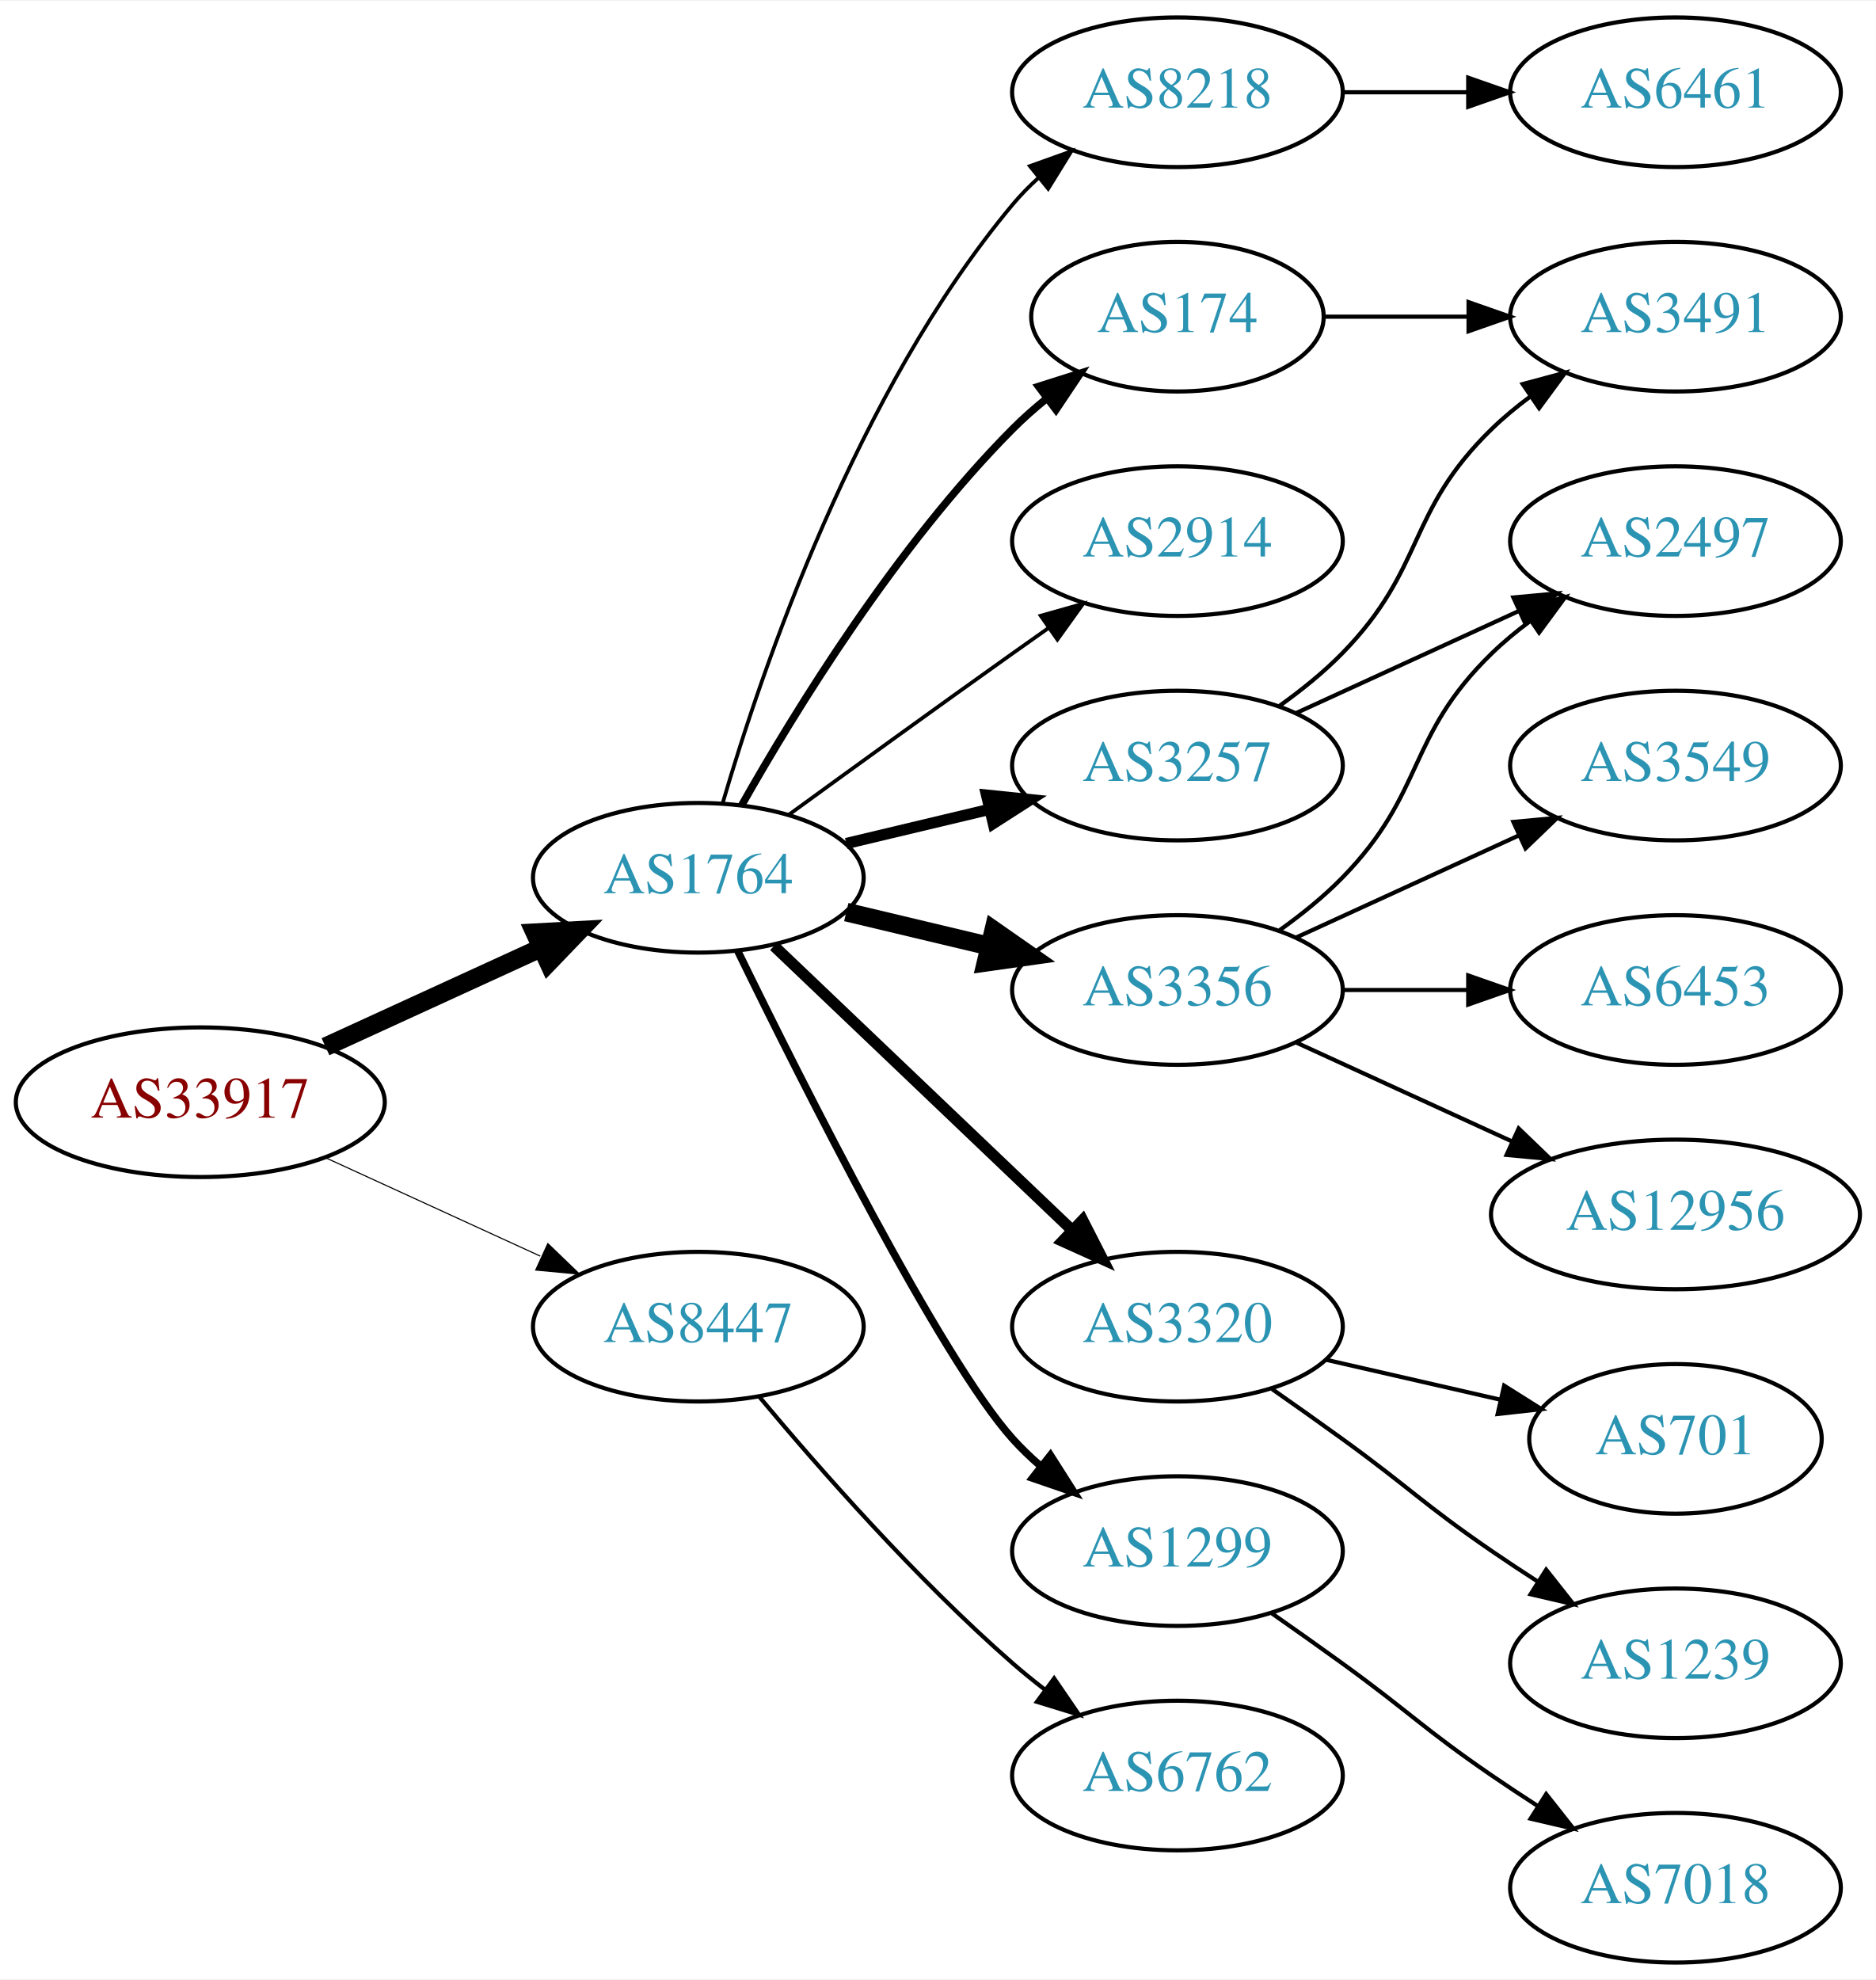
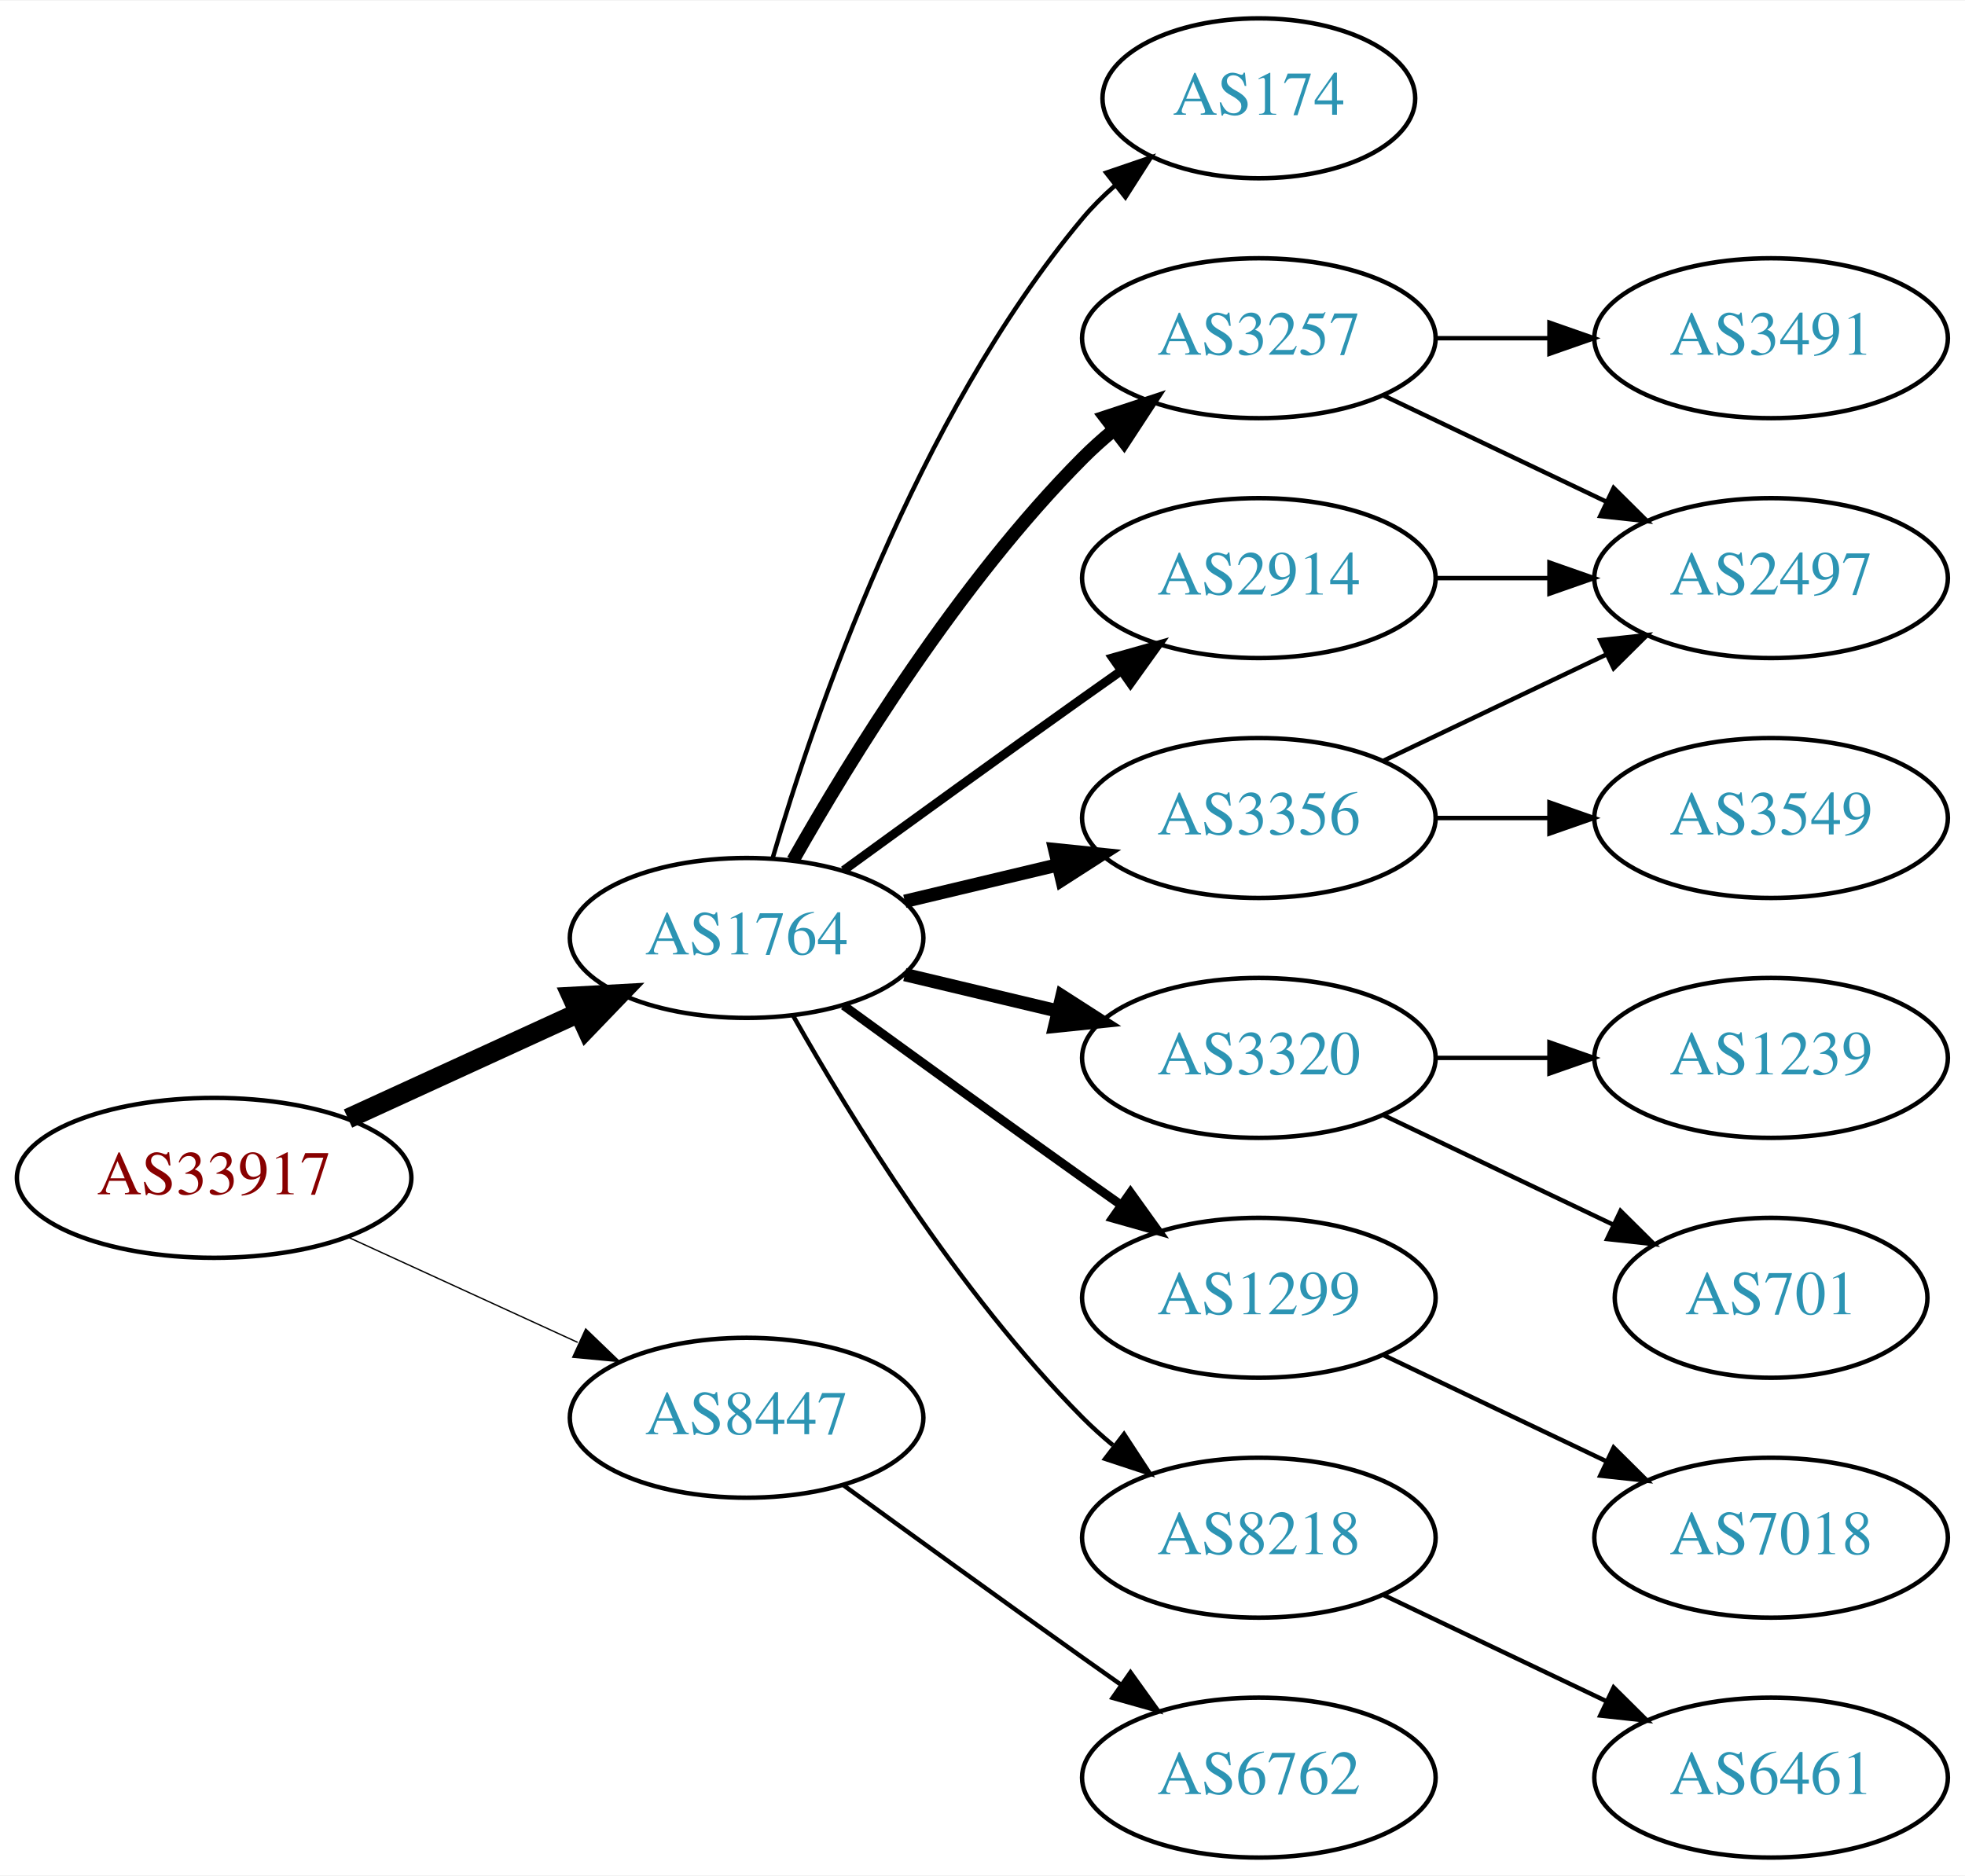
- <svg xmlns="http://www.w3.org/2000/svg" xmlns:xlink="http://www.w3.org/1999/xlink" width="451pt" height="476pt" viewBox="0.00 0.00 451.37 476.00">
-   <g id="graph0" class="graph" transform="scale(1 1) rotate(0) translate(4 472)">
-     <polygon fill="white" stroke="none" points="-4,4 -4,-472 447.37,-472 447.37,4 -4,4" />
+ <svg xmlns="http://www.w3.org/2000/svg" xmlns:xlink="http://www.w3.org/1999/xlink" width="442pt" height="422pt" viewBox="0.00 0.00 442.27 422.00">
+   <g id="graph0" class="graph" transform="scale(1 1) rotate(0) translate(4 418)">
+     <polygon fill="white" stroke="none" points="-4,4 -4,-418 438.271,-418 438.271,4 -4,4" />
    <g id="node1" class="node">
      <g id="a_node1">
        <a xlink:href="/asn/33917" xlink:title="AS33917 ~ SPOE-AS [AT]">
-           <ellipse fill="#ffffff" stroke="black" cx="44.196" cy="-207" rx="44.393" ry="18" />
-           <text text-anchor="middle" x="44.196" y="-203.3" font-family="Times,serif" font-size="14.00" fill="#880000">AS33917</text>
+           <ellipse fill="#ffffff" stroke="black" cx="44.196" cy="-153" rx="44.393" ry="18" />
+           <text text-anchor="middle" x="44.196" y="-149.3" font-family="Times,serif" font-size="14.00" fill="#880000">AS33917</text>
        </a>
      </g>
    </g>
    <g id="node2" class="node">
      <g id="a_node2">
        <a xlink:href="/asn/1764" xlink:title="AS1764 ~ NEXTLAYER-AS [AT]">
-           <ellipse fill="#ffffff" stroke="black" cx="164.039" cy="-261" rx="39.794" ry="18" />
-           <text text-anchor="middle" x="164.039" y="-257.3" font-family="Times,serif" font-size="14.00" fill="#2c94b3">AS1764</text>
+           <ellipse fill="#ffffff" stroke="black" cx="164.039" cy="-207" rx="39.794" ry="18" />
+           <text text-anchor="middle" x="164.039" y="-203.3" font-family="Times,serif" font-size="14.00" fill="#2c94b3">AS1764</text>
        </a>
      </g>
    </g>
    <g id="edge1" class="edge">
-       <path fill="none" stroke="black" stroke-width="4.5" d="M74.326,-220.348C89.937,-227.502 109.335,-236.391 126.007,-244.03" />
-       <polygon fill="black" stroke="black" stroke-width="4.5" points="124.727,-247.775 135.459,-248.362 128.008,-240.616 124.727,-247.775" />
+       <path fill="none" stroke="black" stroke-width="4.5" d="M74.326,-166.348C89.937,-173.502 109.335,-182.391 126.007,-190.03" />
+       <polygon fill="black" stroke="black" stroke-width="4.5" points="124.727,-193.775 135.459,-194.362 128.008,-186.616 124.727,-193.775" />
    </g>
    <g id="node3" class="node">
      <g id="a_node3">
        <a xlink:href="/asn/8447" xlink:title="AS8447 ~ A1 Telekom Austria AG [AT]">
-           <ellipse fill="#ffffff" stroke="black" cx="164.039" cy="-153" rx="39.794" ry="18" />
-           <text text-anchor="middle" x="164.039" y="-149.3" font-family="Times,serif" font-size="14.00" fill="#2c94b3">AS8447</text>
+           <ellipse fill="#ffffff" stroke="black" cx="164.039" cy="-99" rx="39.794" ry="18" />
+           <text text-anchor="middle" x="164.039" y="-95.3" font-family="Times,serif" font-size="14.00" fill="#2c94b3">AS8447</text>
        </a>
      </g>
    </g>
    <g id="edge2" class="edge">
-       <path fill="none" stroke="black" stroke-width="0.265" d="M74.326,-193.652C89.937,-186.498 109.335,-177.609 126.007,-169.97" />
-       <polygon fill="black" stroke="black" stroke-width="0.265" points="127.826,-172.986 135.459,-165.638 124.91,-166.622 127.826,-172.986" />
+       <path fill="none" stroke="black" stroke-width="0.3" d="M74.326,-139.652C89.937,-132.498 109.335,-123.609 126.007,-115.97" />
+       <polygon fill="black" stroke="black" stroke-width="0.3" points="127.826,-118.986 135.459,-111.638 124.91,-112.622 127.826,-118.986" />
    </g>
    <g id="node4" class="node">
      <g id="a_node4">
-         <a xlink:href="/asn/8218" xlink:title="AS8218 ~ legacy Neotelecoms [FR]">
-           <ellipse fill="#ffffff" stroke="black" cx="279.332" cy="-450" rx="39.794" ry="18" />
-           <text text-anchor="middle" x="279.332" y="-446.3" font-family="Times,serif" font-size="14.00" fill="#2c94b3">AS8218</text>
+         <a xlink:href="/asn/2914" xlink:title="AS2914 ~ NTT America, Inc. [US]">
+           <ellipse fill="#ffffff" stroke="black" cx="279.332" cy="-288" rx="39.794" ry="18" />
+           <text text-anchor="middle" x="279.332" y="-284.3" font-family="Times,serif" font-size="14.00" fill="#2c94b3">AS2914</text>
        </a>
      </g>
    </g>
    <g id="edge3" class="edge">
-       <path fill="none" stroke="black" stroke-width="0.9" d="M169.913,-279.002C179.227,-310.844 202.043,-377.981 239.685,-423 241.555,-425.237 243.654,-427.374 245.88,-429.396" />
-       <polygon fill="black" stroke="black" stroke-width="0.9" points="243.823,-432.234 253.799,-435.804 248.227,-426.793 243.823,-432.234" />
+       <path fill="none" stroke="black" stroke-width="2" d="M185.887,-222.222C200.821,-233.091 221.435,-248.025 239.685,-261 242.506,-263.005 245.449,-265.085 248.397,-267.159" />
+       <polygon fill="black" stroke="black" stroke-width="2" points="246.424,-270.05 256.621,-272.926 250.443,-264.319 246.424,-270.05" />
    </g>
    <g id="node5" class="node">
      <g id="a_node5">
+         <a xlink:href="/asn/3257" xlink:title="AS3257 ~ GTT [DE]">
+           <ellipse fill="#ffffff" stroke="black" cx="279.332" cy="-342" rx="39.794" ry="18" />
+           <text text-anchor="middle" x="279.332" y="-338.3" font-family="Times,serif" font-size="14.00" fill="#2c94b3">AS3257</text>
+         </a>
+       </g>
+     </g>
+     <g id="edge4" class="edge">
+       <path fill="none" stroke="black" stroke-width="3" d="M174.498,-224.49C187.28,-247.096 211.712,-286.886 239.685,-315 241.796,-317.121 244.092,-319.188 246.477,-321.171" />
+       <polygon fill="black" stroke="black" stroke-width="3" points="244.73,-324.242 254.793,-327.556 248.993,-318.69 244.73,-324.242" />
+     </g>
+     <g id="node6" class="node">
+       <g id="a_node6">
+         <a xlink:href="/asn/3356" xlink:title="AS3356 ~ Level 3 Parent, LLC [US]">
+           <ellipse fill="#ffffff" stroke="black" cx="279.332" cy="-234" rx="39.794" ry="18" />
+           <text text-anchor="middle" x="279.332" y="-230.3" font-family="Times,serif" font-size="14.00" fill="#2c94b3">AS3356</text>
+         </a>
+       </g>
+     </g>
+     <g id="edge5" class="edge">
+       <path fill="none" stroke="black" stroke-width="3" d="M199.646,-215.248C210.517,-217.838 222.671,-220.735 234.114,-223.462" />
+       <polygon fill="black" stroke="black" stroke-width="3" points="233.397,-226.889 243.936,-225.803 235.02,-220.08 233.397,-226.889" />
+     </g>
+     <g id="node7" class="node">
+       <g id="a_node7">
+         <a xlink:href="/asn/3320" xlink:title="AS3320 ~ DTAG [DE]">
+           <ellipse fill="#ffffff" stroke="black" cx="279.332" cy="-180" rx="39.794" ry="18" />
+           <text text-anchor="middle" x="279.332" y="-176.3" font-family="Times,serif" font-size="14.00" fill="#2c94b3">AS3320</text>
+         </a>
+       </g>
+     </g>
+     <g id="edge6" class="edge">
+       <path fill="none" stroke="black" stroke-width="3" d="M199.646,-198.752C210.517,-196.162 222.671,-193.265 234.114,-190.538" />
+       <polygon fill="black" stroke="black" stroke-width="3" points="235.02,-193.92 243.936,-188.197 233.397,-187.111 235.02,-193.92" />
+     </g>
+     <g id="node8" class="node">
+       <g id="a_node8">
+         <a xlink:href="/asn/1299" xlink:title="AS1299 ~ Telia Carrier [EU]">
+           <ellipse fill="#ffffff" stroke="black" cx="279.332" cy="-126" rx="39.794" ry="18" />
+           <text text-anchor="middle" x="279.332" y="-122.3" font-family="Times,serif" font-size="14.00" fill="#2c94b3">AS1299</text>
+         </a>
+       </g>
+     </g>
+     <g id="edge7" class="edge">
+       <path fill="none" stroke="black" stroke-width="2" d="M185.887,-191.778C200.821,-180.909 221.435,-165.975 239.685,-153 242.506,-150.995 245.449,-148.915 248.397,-146.841" />
+       <polygon fill="black" stroke="black" stroke-width="2" points="250.443,-149.681 256.621,-141.074 246.424,-143.95 250.443,-149.681" />
+     </g>
+     <g id="node9" class="node">
+       <g id="a_node9">
+         <a xlink:href="/asn/8218" xlink:title="AS8218 ~ legacy Neotelecoms [FR]">
+           <ellipse fill="#ffffff" stroke="black" cx="279.332" cy="-72" rx="39.794" ry="18" />
+           <text text-anchor="middle" x="279.332" y="-68.3" font-family="Times,serif" font-size="14.00" fill="#2c94b3">AS8218</text>
+         </a>
+       </g>
+     </g>
+     <g id="edge8" class="edge">
+       <path fill="none" stroke="black" d="M174.498,-189.51C187.28,-166.904 211.712,-127.114 239.685,-99 241.796,-96.879 244.092,-94.812 246.477,-92.829" />
+       <polygon fill="black" stroke="black" points="248.993,-95.31 254.793,-86.444 244.73,-89.758 248.993,-95.31" />
+     </g>
+     <g id="node10" class="node">
+       <g id="a_node10">
        <a xlink:href="/asn/174" xlink:title="AS174 ~ Cogent Communications [US]">
          <ellipse fill="#ffffff" stroke="black" cx="279.332" cy="-396" rx="35.194" ry="18" />
          <text text-anchor="middle" x="279.332" y="-392.3" font-family="Times,serif" font-size="14.00" fill="#2c94b3">AS174</text>
        </a>
      </g>
    </g>
-     <g id="edge4" class="edge">
-       <path fill="none" stroke="black" stroke-width="1.8" d="M174.498,-278.49C187.28,-301.096 211.712,-340.886 239.685,-369 242.185,-371.513 244.946,-373.949 247.807,-376.261" />
-       <polygon fill="black" stroke="black" stroke-width="1.8" points="245.905,-379.21 256.004,-382.413 250.108,-373.611 245.905,-379.21" />
-     </g>
-     <g id="node6" class="node">
-       <g id="a_node6">
-         <a xlink:href="/asn/2914" xlink:title="AS2914 ~ NTT America, Inc. [US]">
-           <ellipse fill="#ffffff" stroke="black" cx="279.332" cy="-342" rx="39.794" ry="18" />
-           <text text-anchor="middle" x="279.332" y="-338.3" font-family="Times,serif" font-size="14.00" fill="#2c94b3">AS2914</text>
-         </a>
-       </g>
-     </g>
-     <g id="edge5" class="edge">
-       <path fill="none" stroke="black" stroke-width="0.9" d="M185.887,-276.222C200.821,-287.091 221.435,-302.025 239.685,-315 242.506,-317.005 245.449,-319.085 248.397,-321.159" />
-       <polygon fill="black" stroke="black" stroke-width="0.9" points="246.424,-324.05 256.621,-326.926 250.443,-318.319 246.424,-324.05" />
-     </g>
-     <g id="node7" class="node">
-       <g id="a_node7">
-         <a xlink:href="/asn/3356" xlink:title="AS3356 ~ Level 3 Parent, LLC [US]">
-           <ellipse fill="#ffffff" stroke="black" cx="279.332" cy="-234" rx="39.794" ry="18" />
-           <text text-anchor="middle" x="279.332" y="-230.3" font-family="Times,serif" font-size="14.00" fill="#2c94b3">AS3356</text>
-         </a>
-       </g>
-     </g>
-     <g id="edge6" class="edge">
-       <path fill="none" stroke="black" stroke-width="4.5" d="M199.646,-252.752C210.517,-250.162 222.671,-247.265 234.114,-244.538" />
-       <polygon fill="black" stroke="black" stroke-width="4.5" points="235.122,-248.346 243.936,-242.197 233.296,-240.685 235.122,-248.346" />
-     </g>
-     <g id="node8" class="node">
-       <g id="a_node8">
-         <a xlink:href="/asn/3320" xlink:title="AS3320 ~ DTAG [DE]">
-           <ellipse fill="#ffffff" stroke="black" cx="279.332" cy="-153" rx="39.794" ry="18" />
-           <text text-anchor="middle" x="279.332" y="-149.3" font-family="Times,serif" font-size="14.00" fill="#2c94b3">AS3320</text>
-         </a>
-       </g>
-     </g>
-     <g id="edge7" class="edge">
-       <path fill="none" stroke="black" stroke-width="2.7" d="M182.245,-244.597C201.321,-226.413 232.241,-196.937 253.838,-176.349" />
-       <polygon fill="black" stroke="black" stroke-width="2.7" points="256.511,-178.637 261.334,-169.203 251.681,-173.57 256.511,-178.637" />
-     </g>
-     <g id="node9" class="node">
-       <g id="a_node9">
-         <a xlink:href="/asn/1299" xlink:title="AS1299 ~ Telia Carrier [EU]">
-           <ellipse fill="#ffffff" stroke="black" cx="279.332" cy="-99" rx="39.794" ry="18" />
-           <text text-anchor="middle" x="279.332" y="-95.3" font-family="Times,serif" font-size="14.00" fill="#2c94b3">AS1299</text>
-         </a>
-       </g>
-     </g>
-     <g id="edge8" class="edge">
-       <path fill="none" stroke="black" stroke-width="1.8" d="M173.476,-243.489C189.095,-211.491 222.481,-145.107 239.685,-126 241.688,-123.776 243.906,-121.637 246.239,-119.603" />
-       <polygon fill="black" stroke="black" stroke-width="1.8" points="248.769,-122.065 254.458,-113.127 244.437,-116.567 248.769,-122.065" />
-     </g>
-     <g id="node10" class="node">
-       <g id="a_node10">
-         <a xlink:href="/asn/3257" xlink:title="AS3257 ~ GTT [DE]">
-           <ellipse fill="#ffffff" stroke="black" cx="279.332" cy="-288" rx="39.794" ry="18" />
-           <text text-anchor="middle" x="279.332" y="-284.3" font-family="Times,serif" font-size="14.00" fill="#2c94b3">AS3257</text>
-         </a>
-       </g>
-     </g>
    <g id="edge9" class="edge">
-       <path fill="none" stroke="black" stroke-width="2.7" d="M199.646,-269.248C210.517,-271.838 222.671,-274.735 234.114,-277.462" />
-       <polygon fill="black" stroke="black" stroke-width="2.7" points="233.397,-280.889 243.936,-279.803 235.02,-274.08 233.397,-280.889" />
-     </g>
-     <g id="node20" class="node">
-       <g id="a_node20">
+       <path fill="none" stroke="black" d="M169.913,-225.002C179.227,-256.844 202.043,-323.981 239.685,-369 241.838,-371.574 244.292,-374.017 246.896,-376.303" />
+       <polygon fill="black" stroke="black" points="244.98,-379.249 255.007,-382.672 249.303,-373.743 244.98,-379.249" />
+     </g>
+     <g id="node18" class="node">
+       <g id="a_node18">
        <a xlink:href="/asn/6762" xlink:title="AS6762 ~ TELECOM ITALIA SPARKLE S.p.A. [IT]">
-           <ellipse fill="#ffffff" stroke="black" cx="279.332" cy="-45" rx="39.794" ry="18" />
-           <text text-anchor="middle" x="279.332" y="-41.3" font-family="Times,serif" font-size="14.00" fill="#2c94b3">AS6762</text>
-         </a>
-       </g>
-     </g>
-     <g id="edge21" class="edge">
-       <path fill="none" stroke="black" d="M178.669,-136.183C192.951,-119.071 216.498,-92.255 239.685,-72 242.151,-69.846 244.789,-67.706 247.487,-65.628" />
-       <polygon fill="black" stroke="black" points="249.66,-68.375 255.641,-59.63 245.512,-62.736 249.66,-68.375" />
+           <ellipse fill="#ffffff" stroke="black" cx="279.332" cy="-18" rx="39.794" ry="18" />
+           <text text-anchor="middle" x="279.332" y="-14.3" font-family="Times,serif" font-size="14.00" fill="#2c94b3">AS6762</text>
+         </a>
+       </g>
+     </g>
+     <g id="edge19" class="edge">
+       <path fill="none" stroke="black" d="M185.887,-83.778C200.821,-72.909 221.435,-57.975 239.685,-45 242.506,-42.995 245.449,-40.915 248.397,-38.841" />
+       <polygon fill="black" stroke="black" points="250.443,-41.681 256.621,-33.074 246.424,-35.95 250.443,-41.681" />
    </g>
    <g id="node11" class="node">
      <g id="a_node11">
-         <a xlink:href="/asn/6461" xlink:title="AS6461 ~ Zayo Bandwidth [US]">
-           <ellipse fill="#ffffff" stroke="black" cx="399.174" cy="-450" rx="39.794" ry="18" />
-           <text text-anchor="middle" x="399.174" y="-446.3" font-family="Times,serif" font-size="14.00" fill="#2c94b3">AS6461</text>
-         </a>
-       </g>
+         <a xlink:href="/asn/2497" xlink:title="AS2497 ~ Internet Initiative Japan Inc. [JP]">
+           <ellipse fill="#ffffff" stroke="black" cx="394.625" cy="-288" rx="39.794" ry="18" />
+           <text text-anchor="middle" x="394.625" y="-284.3" font-family="Times,serif" font-size="14.00" fill="#2c94b3">AS2497</text>
+         </a>
+       </g>
+     </g>
+     <g id="edge16" class="edge">
+       <path fill="none" stroke="black" d="M319.004,-288C327.207,-288 335.971,-288 344.503,-288" />
+       <polygon fill="black" stroke="black" points="344.742,-291.5 354.742,-288 344.742,-284.5 344.742,-291.5" />
    </g>
    <g id="edge10" class="edge">
-       <path fill="none" stroke="black" d="M319.244,-450C328.798,-450 339.147,-450 349.11,-450" />
-       <polygon fill="black" stroke="black" points="349.302,-453.5 359.302,-450 349.302,-446.5 349.302,-453.5" />
-     </g>
-     <g id="node18" class="node">
-       <g id="a_node18">
-         <a xlink:href="/asn/3491" xlink:title="AS3491 ~ PCCW Global, Inc. [US]">
-           <ellipse fill="#ffffff" stroke="black" cx="399.174" cy="-396" rx="39.794" ry="18" />
-           <text text-anchor="middle" x="399.174" y="-392.3" font-family="Times,serif" font-size="14.00" fill="#2c94b3">AS3491</text>
-         </a>
-       </g>
-     </g>
-     <g id="edge19" class="edge">
-       <path fill="none" stroke="black" d="M314.733,-396C325.557,-396 337.725,-396 349.352,-396" />
-       <polygon fill="black" stroke="black" points="349.383,-399.5 359.383,-396 349.383,-392.5 349.383,-399.5" />
+       <path fill="none" stroke="black" d="M307.468,-329.066C322.462,-321.919 341.283,-312.948 357.506,-305.215" />
+       <polygon fill="black" stroke="black" points="359.188,-308.291 366.71,-300.829 356.177,-301.972 359.188,-308.291" />
    </g>
    <g id="node12" class="node">
      <g id="a_node12">
+         <a xlink:href="/asn/3491" xlink:title="AS3491 ~ PCCW Global, Inc. [US]">
+           <ellipse fill="#ffffff" stroke="black" cx="394.625" cy="-342" rx="39.794" ry="18" />
+           <text text-anchor="middle" x="394.625" y="-338.3" font-family="Times,serif" font-size="14.00" fill="#2c94b3">AS3491</text>
+         </a>
+       </g>
+     </g>
+     <g id="edge11" class="edge">
+       <path fill="none" stroke="black" d="M319.004,-342C327.207,-342 335.971,-342 344.503,-342" />
+       <polygon fill="black" stroke="black" points="344.742,-345.5 354.742,-342 344.742,-338.5 344.742,-345.5" />
+     </g>
+     <g id="edge14" class="edge">
+       <path fill="none" stroke="black" d="M307.468,-246.934C322.462,-254.081 341.283,-263.052 357.506,-270.785" />
+       <polygon fill="black" stroke="black" points="356.177,-274.028 366.71,-275.171 359.188,-267.709 356.177,-274.028" />
+     </g>
+     <g id="node15" class="node">
+       <g id="a_node15">
        <a xlink:href="/asn/3549" xlink:title="AS3549 ~ Level 3 Parent, LLC [US]">
-           <ellipse fill="#ffffff" stroke="black" cx="399.174" cy="-288" rx="39.794" ry="18" />
-           <text text-anchor="middle" x="399.174" y="-284.3" font-family="Times,serif" font-size="14.00" fill="#2c94b3">AS3549</text>
-         </a>
-       </g>
-     </g>
-     <g id="edge11" class="edge">
-       <path fill="none" stroke="black" d="M307.96,-246.661C323.917,-253.973 344.188,-263.261 361.471,-271.181" />
-       <polygon fill="black" stroke="black" points="360.169,-274.435 370.718,-275.419 363.085,-268.071 360.169,-274.435" />
+           <ellipse fill="#ffffff" stroke="black" cx="394.625" cy="-234" rx="39.794" ry="18" />
+           <text text-anchor="middle" x="394.625" y="-230.3" font-family="Times,serif" font-size="14.00" fill="#2c94b3">AS3549</text>
+         </a>
+       </g>
+     </g>
+     <g id="edge15" class="edge">
+       <path fill="none" stroke="black" d="M319.004,-234C327.207,-234 335.971,-234 344.503,-234" />
+       <polygon fill="black" stroke="black" points="344.742,-237.5 354.742,-234 344.742,-230.5 344.742,-237.5" />
    </g>
    <g id="node13" class="node">
      <g id="a_node13">
-         <a xlink:href="/asn/6453" xlink:title="AS6453 ~ TATA COMMUNICATIONS (AMERICA) INC [US]">
-           <ellipse fill="#ffffff" stroke="black" cx="399.174" cy="-234" rx="39.794" ry="18" />
-           <text text-anchor="middle" x="399.174" y="-230.3" font-family="Times,serif" font-size="14.00" fill="#2c94b3">AS6453</text>
+         <a xlink:href="/asn/701" xlink:title="AS701 ~ UUNET [US]">
+           <ellipse fill="#ffffff" stroke="black" cx="394.625" cy="-126" rx="35.194" ry="18" />
+           <text text-anchor="middle" x="394.625" y="-122.3" font-family="Times,serif" font-size="14.00" fill="#2c94b3">AS701</text>
        </a>
      </g>
    </g>
    <g id="edge12" class="edge">
-       <path fill="none" stroke="black" d="M319.244,-234C328.798,-234 339.147,-234 349.11,-234" />
-       <polygon fill="black" stroke="black" points="349.302,-237.5 359.302,-234 349.302,-230.5 349.302,-237.5" />
+       <path fill="none" stroke="black" d="M307.468,-167.066C322.9,-159.71 342.385,-150.423 358.92,-142.541" />
+       <polygon fill="black" stroke="black" points="360.741,-145.551 368.262,-138.089 357.729,-139.232 360.741,-145.551" />
    </g>
    <g id="node14" class="node">
      <g id="a_node14">
-         <a xlink:href="/asn/12956" xlink:title="AS12956 ~ TELXIUS [ES]">
-           <ellipse fill="#ffffff" stroke="black" cx="399.174" cy="-180" rx="44.393" ry="18" />
-           <text text-anchor="middle" x="399.174" y="-176.3" font-family="Times,serif" font-size="14.00" fill="#2c94b3">AS12956</text>
+         <a xlink:href="/asn/1239" xlink:title="AS1239 ~ Sprint [US]">
+           <ellipse fill="#ffffff" stroke="black" cx="394.625" cy="-180" rx="39.794" ry="18" />
+           <text text-anchor="middle" x="394.625" y="-176.3" font-family="Times,serif" font-size="14.00" fill="#2c94b3">AS1239</text>
        </a>
      </g>
    </g>
    <g id="edge13" class="edge">
-       <path fill="none" stroke="black" d="M307.96,-221.339C323.458,-214.238 343.025,-205.272 359.971,-197.506" />
-       <polygon fill="black" stroke="black" points="361.441,-200.683 369.074,-193.335 358.525,-194.319 361.441,-200.683" />
-     </g>
-     <g id="node15" class="node">
-       <g id="a_node15">
-         <a xlink:href="/asn/2497" xlink:title="AS2497 ~ Internet Initiative Japan Inc. [JP]">
-           <ellipse fill="#ffffff" stroke="black" cx="399.174" cy="-342" rx="39.794" ry="18" />
-           <text text-anchor="middle" x="399.174" y="-338.3" font-family="Times,serif" font-size="14.00" fill="#2c94b3">AS2497</text>
-         </a>
-       </g>
-     </g>
-     <g id="edge14" class="edge">
-       <path fill="none" stroke="black" d="M303.926,-248.389C309.182,-252.148 314.513,-256.437 318.978,-261 339.151,-281.617 334.285,-294.906 354.978,-315 357.823,-317.763 360.997,-320.386 364.297,-322.834" />
-       <polygon fill="black" stroke="black" points="362.414,-325.786 372.645,-328.538 366.363,-320.006 362.414,-325.786" />
+       <path fill="none" stroke="black" d="M319.004,-180C327.207,-180 335.971,-180 344.503,-180" />
+       <polygon fill="black" stroke="black" points="344.742,-183.5 354.742,-180 344.742,-176.5 344.742,-183.5" />
+     </g>
+     <g id="node17" class="node">
+       <g id="a_node17">
+         <a xlink:href="/asn/7018" xlink:title="AS7018 ~ AT&amp;T Services, Inc. [US]">
+           <ellipse fill="#ffffff" stroke="black" cx="394.625" cy="-72" rx="39.794" ry="18" />
+           <text text-anchor="middle" x="394.625" y="-68.3" font-family="Times,serif" font-size="14.00" fill="#2c94b3">AS7018</text>
+         </a>
+       </g>
+     </g>
+     <g id="edge18" class="edge">
+       <path fill="none" stroke="black" d="M307.468,-113.066C322.462,-105.919 341.283,-96.948 357.506,-89.215" />
+       <polygon fill="black" stroke="black" points="359.188,-92.291 366.71,-84.829 356.177,-85.972 359.188,-92.291" />
    </g>
    <g id="node16" class="node">
      <g id="a_node16">
-         <a xlink:href="/asn/701" xlink:title="AS701 ~ UUNET [US]">
-           <ellipse fill="#ffffff" stroke="black" cx="399.174" cy="-126" rx="35.194" ry="18" />
-           <text text-anchor="middle" x="399.174" y="-122.3" font-family="Times,serif" font-size="14.00" fill="#2c94b3">AS701</text>
-         </a>
-       </g>
-     </g>
-     <g id="edge15" class="edge">
-       <path fill="none" stroke="black" d="M315.051,-145.045C328.143,-142.045 343.166,-138.604 356.806,-135.478" />
-       <polygon fill="black" stroke="black" points="357.948,-138.807 366.914,-133.162 356.384,-131.984 357.948,-138.807" />
-     </g>
-     <g id="node17" class="node">
-       <g id="a_node17">
-         <a xlink:href="/asn/1239" xlink:title="AS1239 ~ Sprint [US]">
-           <ellipse fill="#ffffff" stroke="black" cx="399.174" cy="-72" rx="39.794" ry="18" />
-           <text text-anchor="middle" x="399.174" y="-68.3" font-family="Times,serif" font-size="14.00" fill="#2c94b3">AS1239</text>
-         </a>
-       </g>
-     </g>
-     <g id="edge16" class="edge">
-       <path fill="none" stroke="black" d="M302.089,-137.991C307.623,-134.121 313.542,-129.936 318.978,-126 335.178,-114.271 338.483,-110.311 354.978,-99 358.506,-96.581 362.244,-94.111 365.985,-91.698" />
-       <polygon fill="black" stroke="black" points="368.057,-94.528 374.626,-86.216 364.307,-88.618 368.057,-94.528" />
-     </g>
-     <g id="node19" class="node">
-       <g id="a_node19">
-         <a xlink:href="/asn/7018" xlink:title="AS7018 ~ AT&amp;T Services, Inc. [US]">
-           <ellipse fill="#ffffff" stroke="black" cx="399.174" cy="-18" rx="39.794" ry="18" />
-           <text text-anchor="middle" x="399.174" y="-14.3" font-family="Times,serif" font-size="14.00" fill="#2c94b3">AS7018</text>
-         </a>
-       </g>
-     </g>
-     <g id="edge20" class="edge">
-       <path fill="none" stroke="black" d="M302.089,-83.991C307.623,-80.121 313.542,-75.936 318.978,-72 335.178,-60.271 338.483,-56.31 354.978,-45 358.506,-42.581 362.244,-40.111 365.985,-37.698" />
-       <polygon fill="black" stroke="black" points="368.057,-40.529 374.626,-32.216 364.307,-34.618 368.057,-40.529" />
+         <a xlink:href="/asn/6461" xlink:title="AS6461 ~ Zayo Bandwidth [US]">
+           <ellipse fill="#ffffff" stroke="black" cx="394.625" cy="-18" rx="39.794" ry="18" />
+           <text text-anchor="middle" x="394.625" y="-14.3" font-family="Times,serif" font-size="14.00" fill="#2c94b3">AS6461</text>
+         </a>
+       </g>
    </g>
    <g id="edge17" class="edge">
-       <path fill="none" stroke="black" d="M307.96,-300.661C323.917,-307.973 344.188,-317.261 361.471,-325.181" />
-       <polygon fill="black" stroke="black" points="360.169,-328.435 370.718,-329.419 363.085,-322.071 360.169,-328.435" />
-     </g>
-     <g id="edge18" class="edge">
-       <path fill="none" stroke="black" d="M303.926,-302.389C309.182,-306.148 314.513,-310.437 318.978,-315 339.151,-335.617 334.285,-348.906 354.978,-369 357.823,-371.763 360.997,-374.386 364.297,-376.834" />
-       <polygon fill="black" stroke="black" points="362.414,-379.786 372.645,-382.538 366.363,-374.006 362.414,-379.786" />
+       <path fill="none" stroke="black" d="M307.468,-59.066C322.462,-51.919 341.283,-42.948 357.506,-35.215" />
+       <polygon fill="black" stroke="black" points="359.188,-38.291 366.71,-30.829 356.177,-31.972 359.188,-38.291" />
    </g>
  </g>
</svg>
